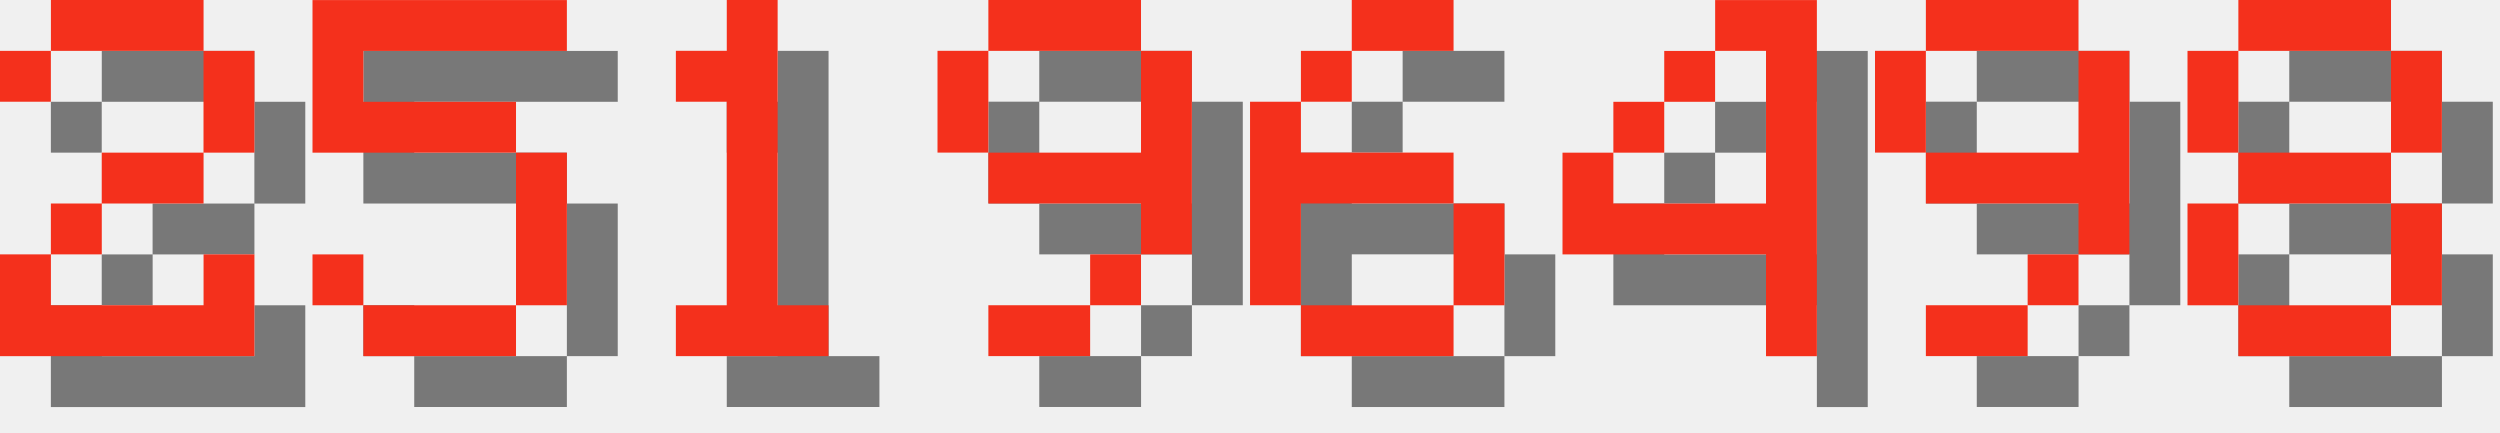
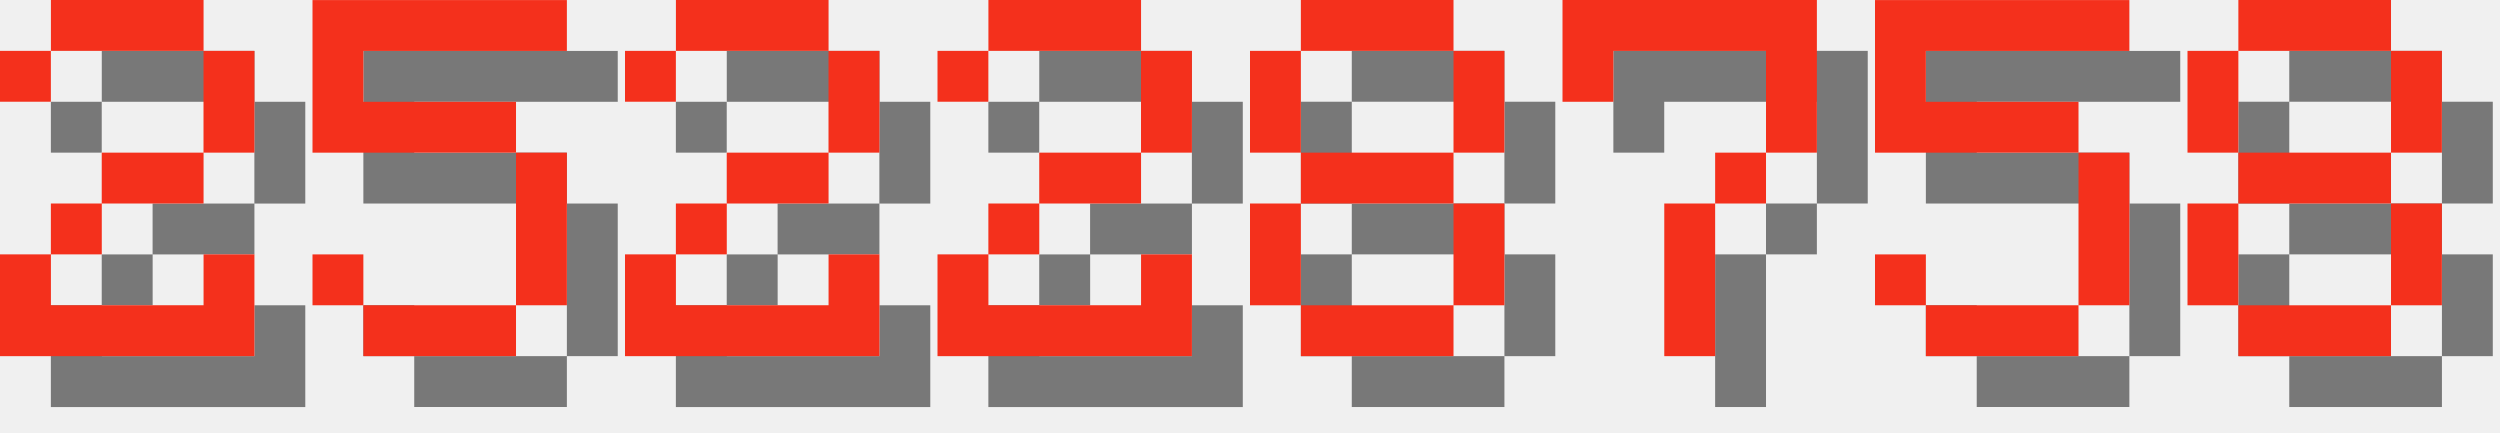
<svg xmlns="http://www.w3.org/2000/svg" version="1.1" width="208.0" height="36">
  <style>
        .text-foreground {
            fill: #F4301C;
        }
        .text-shadow {
            fill: #000000;
            fill-opacity: 0.5;
        }
    </style>
  <g class="digit" id="digit_2" transform="translate(0.0, 0), scale(4)">
    <path id="digit_2_shadow" class="text-shadow" d="m1.058 2.117v1.058h1.058v-1.058h3.175v2.117h-2.117v1.058h-1.058v1.058h-1.058v2.117h5.292v-2.117h-1.058v1.058h-3.175v-1.058h1.058v-1.058h2.117v-1.058h1.058v-2.117h-1.058v-1.058h-3.175v1.058h-1.058z" fill-opacity=".5" style="paint-order:stroke fill markers" />
    <path id="digit_2_fg" class="text-foreground" d="m0 1.058v1.058h1.058v-1.058h3.175v2.117h-2.117v1.058h-1.058v1.058h-1.058v2.117h5.292v-2.117h-1.058v1.058h-3.175v-1.058h1.058v-1.058h2.117v-1.058h1.058v-2.117h-1.058v-1.058h-3.175v1.058h-1.058z" fill="#fff" style="paint-order:stroke fill markers" />
  </g>
  <g class="digit" id="digit_5" transform="translate(26.0, 0), scale(4)">
    <path id="digit_5_shadow" class="text-shadow" d="m1.058 1.058v3.175h4.233v3.175h-3.175v-1.058h-1.058v1.058h1.058v1.058h3.175v-1.058h1.058v-3.175h-1.058v-1.058h-3.175v-1.058h4.233v-1.058h-5.292z" fill-opacity=".5" style="paint-order:stroke fill markers" />
    <path id="digit_5_fg" class="text-foreground" d="m0 0v3.175h4.233v3.175h-3.175v-1.058h-1.058v1.058h1.058v1.058h3.175v-1.058h1.058v-3.175h-1.058v-1.058h-3.175v-1.058h4.233v-1.058h-5.292z" fill="#fff" style="paint-order:stroke fill markers" />
  </g>
-   <g class="digit" id="digit_1" transform="translate(52.0, 0), scale(4)">
-     <path id="digit_1_shadow" class="text-shadow" d="m2.117 2.117v1.058h1.058v4.233h-1.058v1.058h3.175v-1.058h-1.058v-6.35h-1.058v1.058h-1.058z" fill-opacity=".5" style="paint-order:stroke fill markers" />
-     <path id="digit_1_fg" class="text-foreground" d="m1.058 1.058v1.058h1.058v4.233h-1.058v1.058h3.175v-1.058h-1.058v-6.35h-1.058v1.058h-1.058z" fill="#fff" style="paint-order:stroke fill markers" />
+   <g class="digit" id="digit_2" transform="translate(52.0, 0), scale(4)">
+     <path id="digit_2_shadow" class="text-shadow" d="m1.058 2.117v1.058h1.058v-1.058h3.175v2.117h-2.117v1.058h-1.058v1.058h-1.058v2.117h5.292v-2.117h-1.058v1.058h-3.175v-1.058h1.058v-1.058h2.117v-1.058h1.058v-2.117h-1.058v-1.058h-3.175v1.058h-1.058z" fill-opacity=".5" style="paint-order:stroke fill markers" />
+     <path id="digit_2_fg" class="text-foreground" d="m0 1.058v1.058h1.058v-1.058h3.175v2.117h-2.117v1.058h-1.058v1.058h-1.058v2.117h5.292v-2.117h-1.058v1.058h-3.175v-1.058h1.058v-1.058h2.117v-1.058h1.058v-2.117h-1.058v-1.058h-3.175v1.058h-1.058z" fill="#fff" style="paint-order:stroke fill markers" />
  </g>
-   <g class="digit" id="digit_9" transform="translate(78.0, 0), scale(4)">
-     <path id="digit_9_shadow" class="text-shadow" d="m2.117 1.058v1.058h3.175v-1.058h-3.175zm3.175 1.058v2.117h-3.175v1.058h3.175v1.058h1.058v-4.233h-1.058zm0 4.233h-1.058v1.058h1.058v-1.058zm-1.058 1.058h-2.117v1.058h2.117v-1.058zm-2.117-3.175v-2.117h-1.058v2.117h1.058z" fill-opacity=".5" style="paint-order:stroke fill markers" />
-     <path id="digit_9_fg" class="text-foreground" d="m1.058 0v1.058h3.175v-1.058h-3.175zm3.175 1.058v2.117h-3.175v1.058h3.175v1.058h1.058v-4.233h-1.058zm0 4.233h-1.058v1.058h1.058v-1.058zm-1.058 1.058h-2.117v1.058h2.117v-1.058zm-2.117-3.175v-2.117h-1.058v2.117h1.058z" fill="#fff" style="paint-order:stroke fill markers" />
+   <g class="digit" id="digit_2" transform="translate(78.0, 0), scale(4)">
+     <path id="digit_2_shadow" class="text-shadow" d="m1.058 2.117v1.058h1.058v-1.058h3.175v2.117h-2.117v1.058h-1.058v1.058h-1.058v2.117h5.292v-2.117h-1.058v1.058h-3.175v-1.058h1.058v-1.058h2.117v-1.058h1.058v-2.117h-1.058v-1.058h-3.175v1.058h-1.058z" fill-opacity=".5" style="paint-order:stroke fill markers" />
+     <path id="digit_2_fg" class="text-foreground" d="m0 1.058v1.058h1.058v-1.058h3.175v2.117h-2.117v1.058h-1.058v1.058h-1.058v2.117h5.292v-2.117h-1.058v1.058h-3.175v-1.058h1.058v-1.058h2.117v-1.058h1.058v-2.117h-1.058v-1.058h-3.175v1.058h-1.058z" fill="#fff" style="paint-order:stroke fill markers" />
  </g>
-   <g class="digit" id="digit_6" transform="translate(104.0, 0), scale(4)">
-     <path id="digit_6_shadow" class="text-shadow" d="m3.175 1.058v1.058h2.117v-1.058h-2.117zm0 1.058h-1.058v1.058h1.058v-1.058zm-1.058 1.058h-1.058v4.233h1.058v-2.117h3.175v-1.058h-3.175v-1.058zm3.175 2.117v2.117h1.058v-2.117h-1.058zm0 2.117h-3.175v1.058h3.175v-1.058z" fill-opacity=".5" style="paint-order:stroke fill markers" />
-     <path id="digit_6_fg" class="text-foreground" d="m2.117 0v1.058h2.117v-1.058h-2.117zm0 1.058h-1.058v1.058h1.058v-1.058zm-1.058 1.058h-1.058v4.233h1.058v-2.117h3.175v-1.058h-3.175v-1.058zm3.175 2.117v2.117h1.058v-2.117h-1.058zm0 2.117h-3.175v1.058h3.175v-1.058z" fill="#fff" style="paint-order:stroke fill markers" />
+   <g class="digit" id="digit_8" transform="translate(104.0, 0), scale(4)">
+     <path id="digit_8_shadow" class="text-shadow" d="m2.117 1.058v1.058h3.175v-1.058h-3.175zm3.175 1.058v2.117h1.058v-2.117h-1.058zm0 2.117h-3.175v1.058h3.175v-1.058zm0 1.058v2.117h1.058v-2.117h-1.058zm0 2.117h-3.175v1.058h3.175v-1.058zm-3.175 0v-2.117h-1.058v2.117h1.058zm0-3.175v-2.117h-1.058v2.117h1.058z" fill-opacity=".5" style="paint-order:stroke fill markers" />
+     <path id="digit_8_fg" class="text-foreground" d="m1.058 0v1.058h3.175v-1.058h-3.175zm3.175 1.058v2.117h1.058v-2.117h-1.058zm0 2.117h-3.175v1.058h3.175v-1.058zm0 1.058v2.117h1.058v-2.117h-1.058zm0 2.117h-3.175v1.058h3.175v-1.058zm-3.175 0v-2.117h-1.058v2.117h1.058zm0-3.175v-2.117h-1.058v2.117h1.058z" fill="#fff" style="paint-order:stroke fill markers" />
  </g>
-   <g class="digit" id="digit_4" transform="translate(130.0, 0), scale(4)">
-     <path id="digit_4_shadow" class="text-shadow" d="m4.233 1.058v1.058h1.058v3.175h-3.175v-1.058h-1.058v2.117h4.233v2.117h1.058v-7.408h-2.117zm-2.117 3.175h1.058v-1.058h-1.058v1.058zm1.058-1.058h1.058v-1.058h-1.058v1.058z" fill-opacity=".5" style="paint-order:stroke fill markers" />
-     <path id="digit_4_fg" class="text-foreground" d="m3.175 0v1.058h1.058v3.175h-3.175v-1.058h-1.058v2.117h4.233v2.117h1.058v-7.408h-2.117zm-2.117 3.175h1.058v-1.058h-1.058v1.058zm1.058-1.058h1.058v-1.058h-1.058v1.058z" fill="#fff" style="paint-order:stroke fill markers" />
+   <g class="digit" id="digit_7" transform="translate(130.0, 0), scale(4)">
+     <path id="digit_7_shadow" class="text-shadow" d="m1.058 1.058 2e-6 2.117h1.058v-1.058h3.175v1.058l2e-7 1.058h-1.058v1.058h-1.058l4e-7 3.175 1.058 1e-7v-3.175h1.058v-1.058h1.058l5e-7 -1.058v-2.117z" fill-opacity=".5" style="paint-order:stroke fill markers" />
+     <path id="digit_7_fg" class="text-foreground" d="m0 0 2e-6 2.117h1.058v-1.058h3.175v1.058l2e-7 1.058h-1.058v1.058h-1.058l4e-7 3.175 1.058 1e-7v-3.175h1.058v-1.058h1.058l5e-7 -1.058v-2.117z" fill="#fff" style="paint-order:stroke fill markers" />
  </g>
-   <g class="digit" id="digit_9" transform="translate(156.0, 0), scale(4)">
-     <path id="digit_9_shadow" class="text-shadow" d="m2.117 1.058v1.058h3.175v-1.058h-3.175zm3.175 1.058v2.117h-3.175v1.058h3.175v1.058h1.058v-4.233h-1.058zm0 4.233h-1.058v1.058h1.058v-1.058zm-1.058 1.058h-2.117v1.058h2.117v-1.058zm-2.117-3.175v-2.117h-1.058v2.117h1.058z" fill-opacity=".5" style="paint-order:stroke fill markers" />
-     <path id="digit_9_fg" class="text-foreground" d="m1.058 0v1.058h3.175v-1.058h-3.175zm3.175 1.058v2.117h-3.175v1.058h3.175v1.058h1.058v-4.233h-1.058zm0 4.233h-1.058v1.058h1.058v-1.058zm-1.058 1.058h-2.117v1.058h2.117v-1.058zm-2.117-3.175v-2.117h-1.058v2.117h1.058z" fill="#fff" style="paint-order:stroke fill markers" />
+   <g class="digit" id="digit_5" transform="translate(156.0, 0), scale(4)">
+     <path id="digit_5_shadow" class="text-shadow" d="m1.058 1.058v3.175h4.233v3.175h-3.175v-1.058h-1.058v1.058h1.058v1.058h3.175v-1.058h1.058v-3.175h-1.058v-1.058h-3.175v-1.058h4.233v-1.058h-5.292z" fill-opacity=".5" style="paint-order:stroke fill markers" />
+     <path id="digit_5_fg" class="text-foreground" d="m0 0v3.175h4.233v3.175h-3.175v-1.058h-1.058v1.058h1.058v1.058h3.175v-1.058h1.058v-3.175h-1.058v-1.058h-3.175v-1.058h4.233v-1.058h-5.292z" fill="#fff" style="paint-order:stroke fill markers" />
  </g>
  <g class="digit" id="digit_8" transform="translate(182.0, 0), scale(4)">
    <path id="digit_8_shadow" class="text-shadow" d="m2.117 1.058v1.058h3.175v-1.058h-3.175zm3.175 1.058v2.117h1.058v-2.117h-1.058zm0 2.117h-3.175v1.058h3.175v-1.058zm0 1.058v2.117h1.058v-2.117h-1.058zm0 2.117h-3.175v1.058h3.175v-1.058zm-3.175 0v-2.117h-1.058v2.117h1.058zm0-3.175v-2.117h-1.058v2.117h1.058z" fill-opacity=".5" style="paint-order:stroke fill markers" />
    <path id="digit_8_fg" class="text-foreground" d="m1.058 0v1.058h3.175v-1.058h-3.175zm3.175 1.058v2.117h1.058v-2.117h-1.058zm0 2.117h-3.175v1.058h3.175v-1.058zm0 1.058v2.117h1.058v-2.117h-1.058zm0 2.117h-3.175v1.058h3.175v-1.058zm-3.175 0v-2.117h-1.058v2.117h1.058zm0-3.175v-2.117h-1.058v2.117h1.058z" fill="#fff" style="paint-order:stroke fill markers" />
  </g>
</svg>
